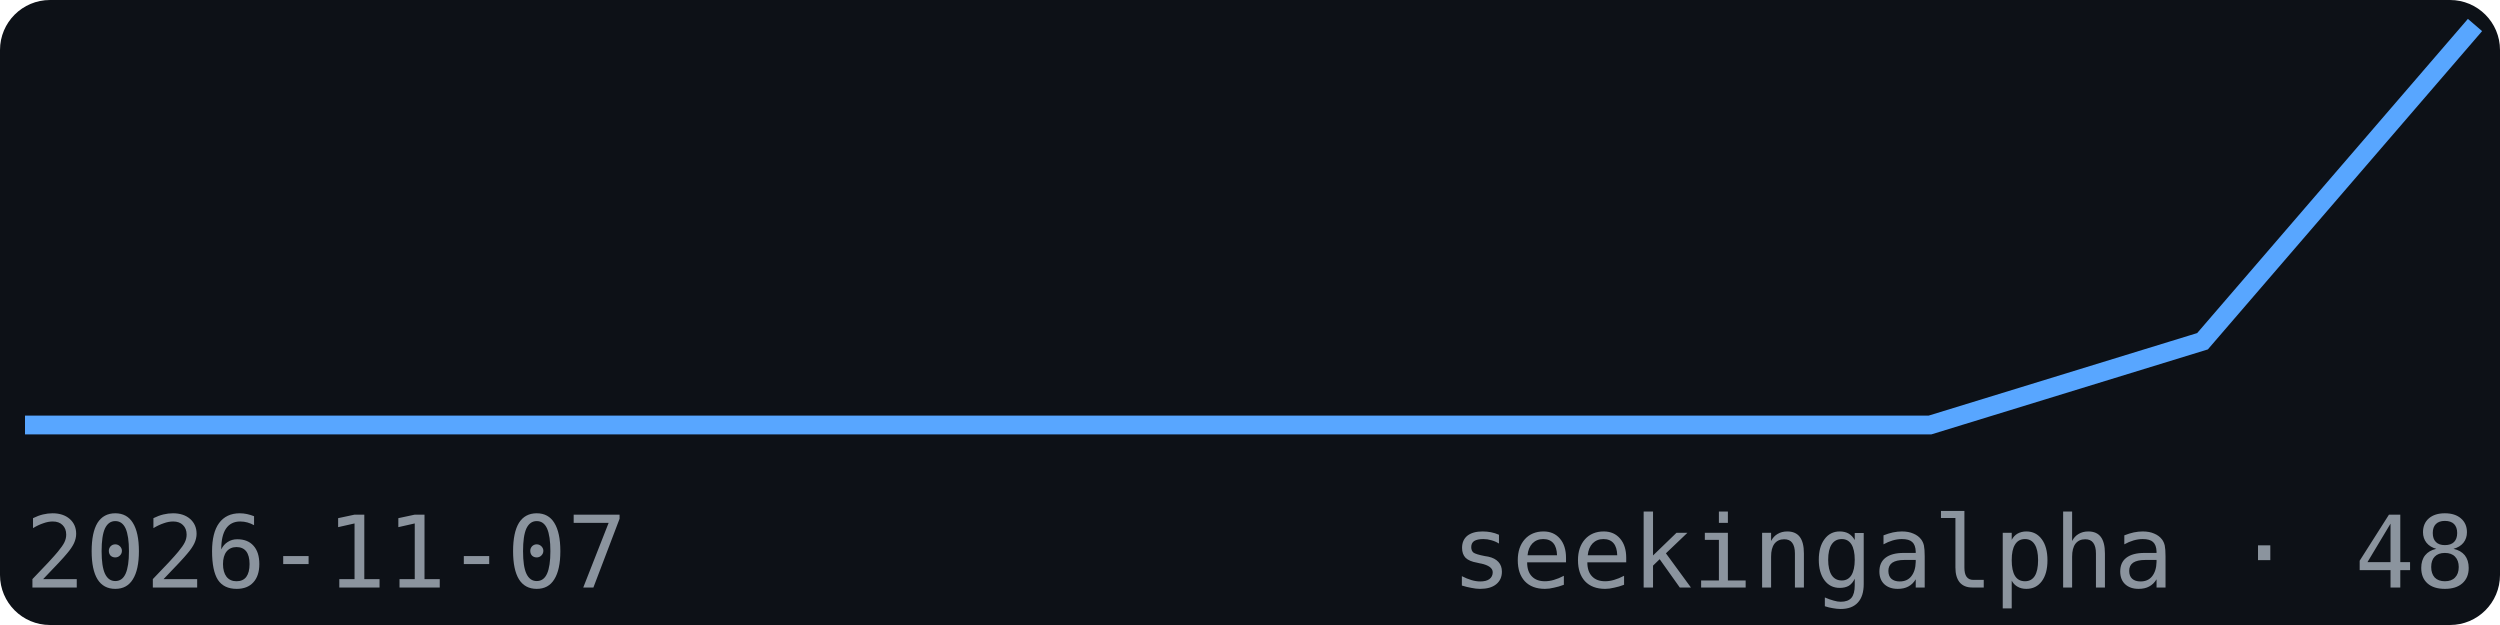
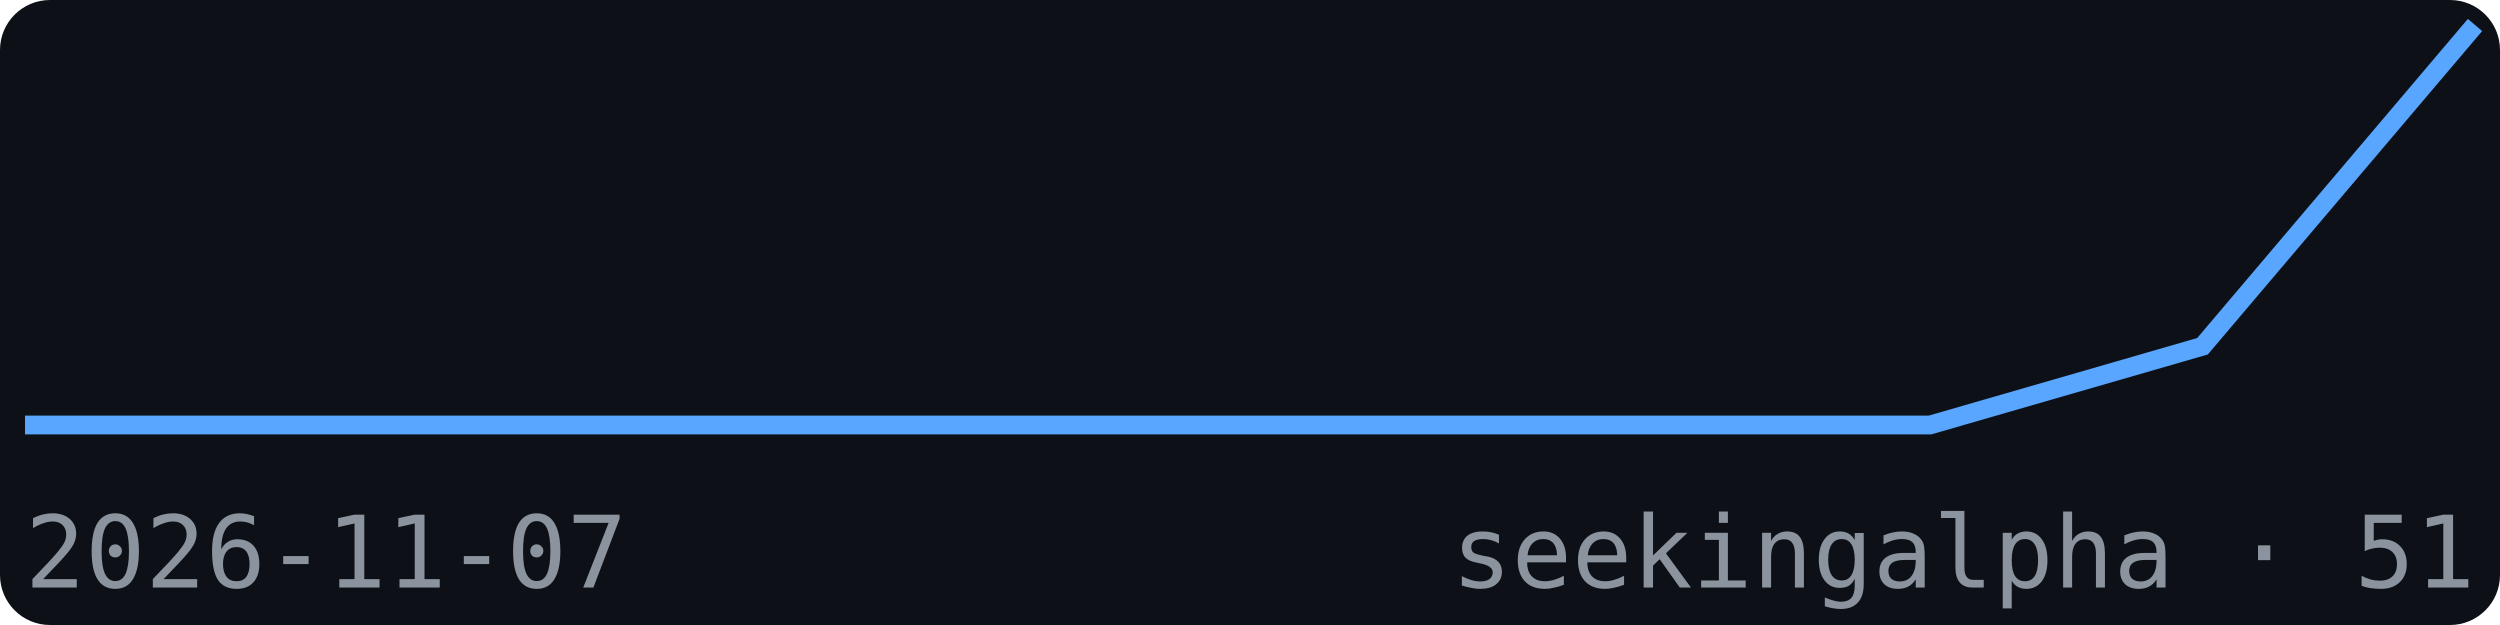
<svg xmlns="http://www.w3.org/2000/svg" width="200" height="50" viewBox="0 0 200 50" font-family="monospace">
  <rect width="200" height="50" fill="#0d1117" rx="4" />
-   <polyline points="2.0,34.0 23.8,34.0 45.6,34.0 67.3,34.0 89.1,34.0 110.9,34.0 132.7,34.0 154.4,34.0 176.2,27.3 198.0,2.0" fill="none" stroke="#58a6ff" stroke-width="1.5" />
+   <polyline points="2.0,34.0 23.8,34.0 45.6,34.0 67.3,34.0 89.1,34.0 110.9,34.0 132.7,34.0 154.4,34.0 176.2,27.7 198.0,2.0" fill="none" stroke="#58a6ff" stroke-width="1.5" />
  <text x="2" y="47" font-size="8" fill="#8b949e">2026-11-07</text>
-   <text x="198" y="47" font-size="8" fill="#8b949e" text-anchor="end">seekingalpha · 48</text>
+   <text x="198" y="47" font-size="8" fill="#8b949e" text-anchor="end">seekingalpha · 51</text>
</svg>
